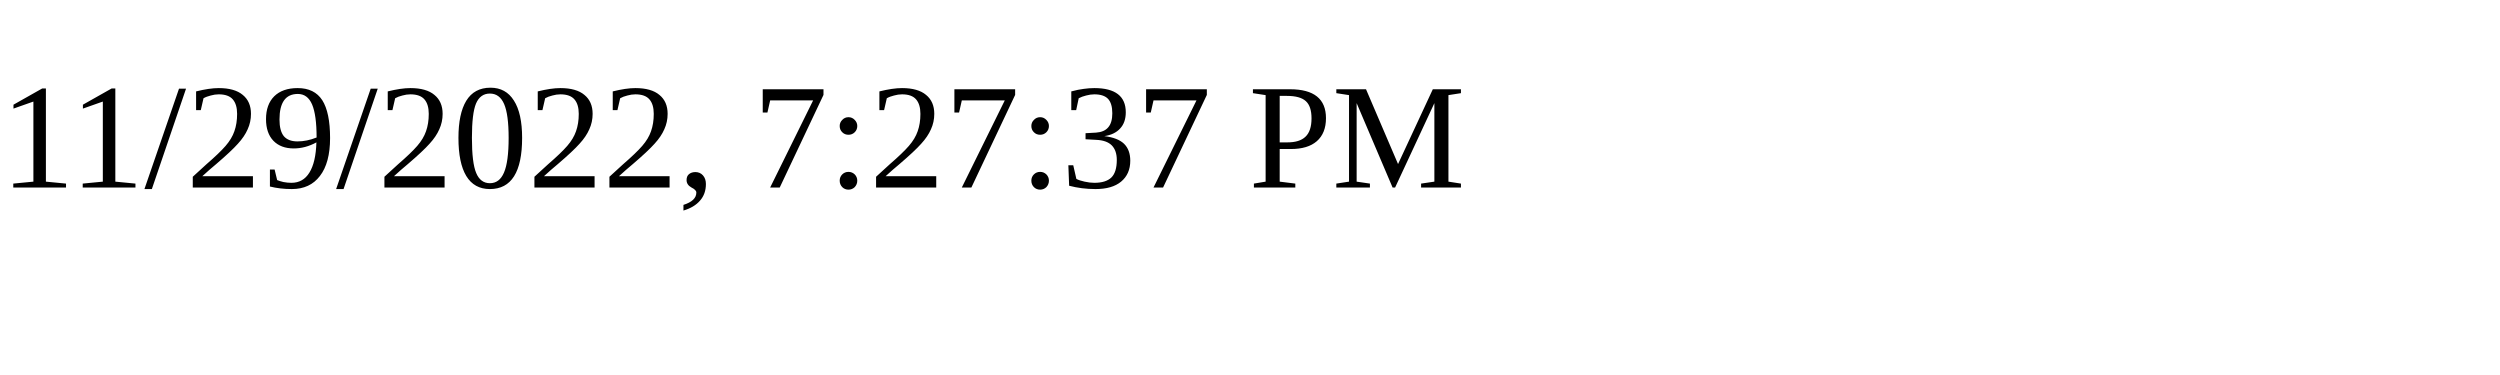
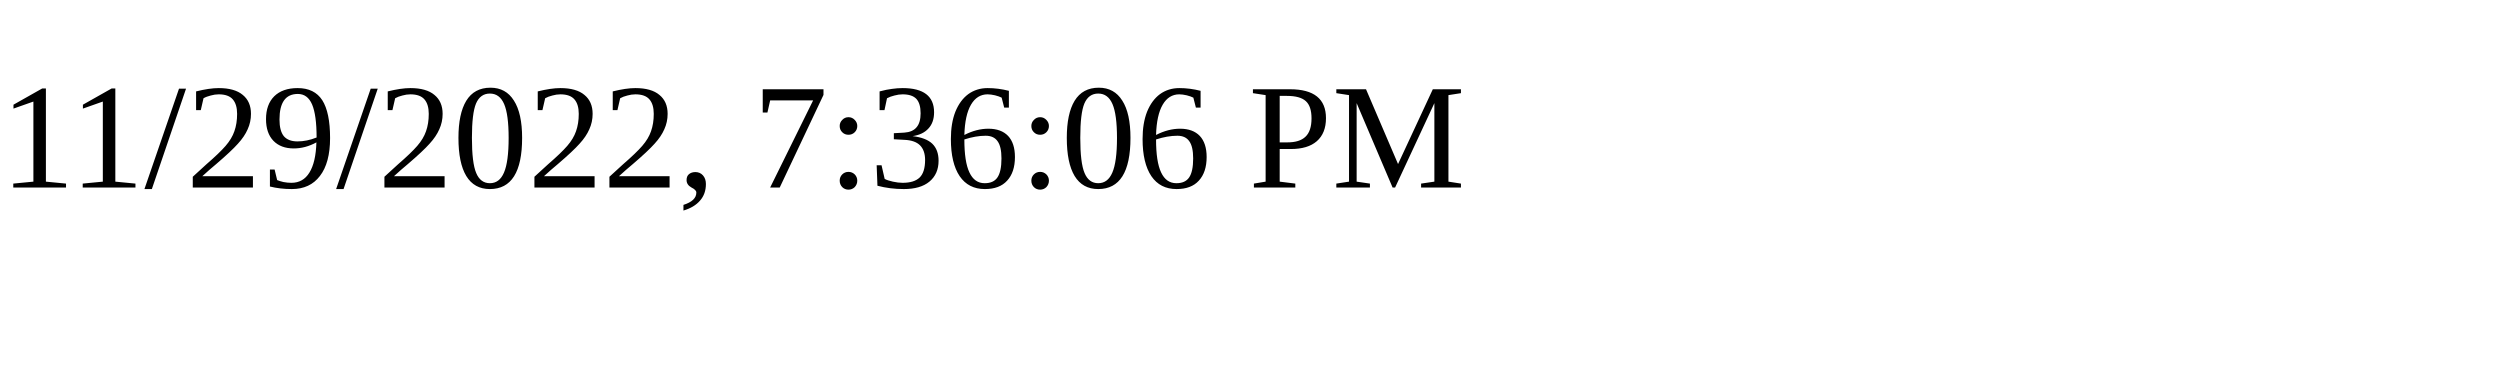
<svg xmlns="http://www.w3.org/2000/svg" height="30" width="200">
-   <text x="0" y="15">11/29/2022, 7:27:37 PM</text>
+   <text x="0" y="15">11/29/2022, 7:36:06 PM</text>
</svg>
